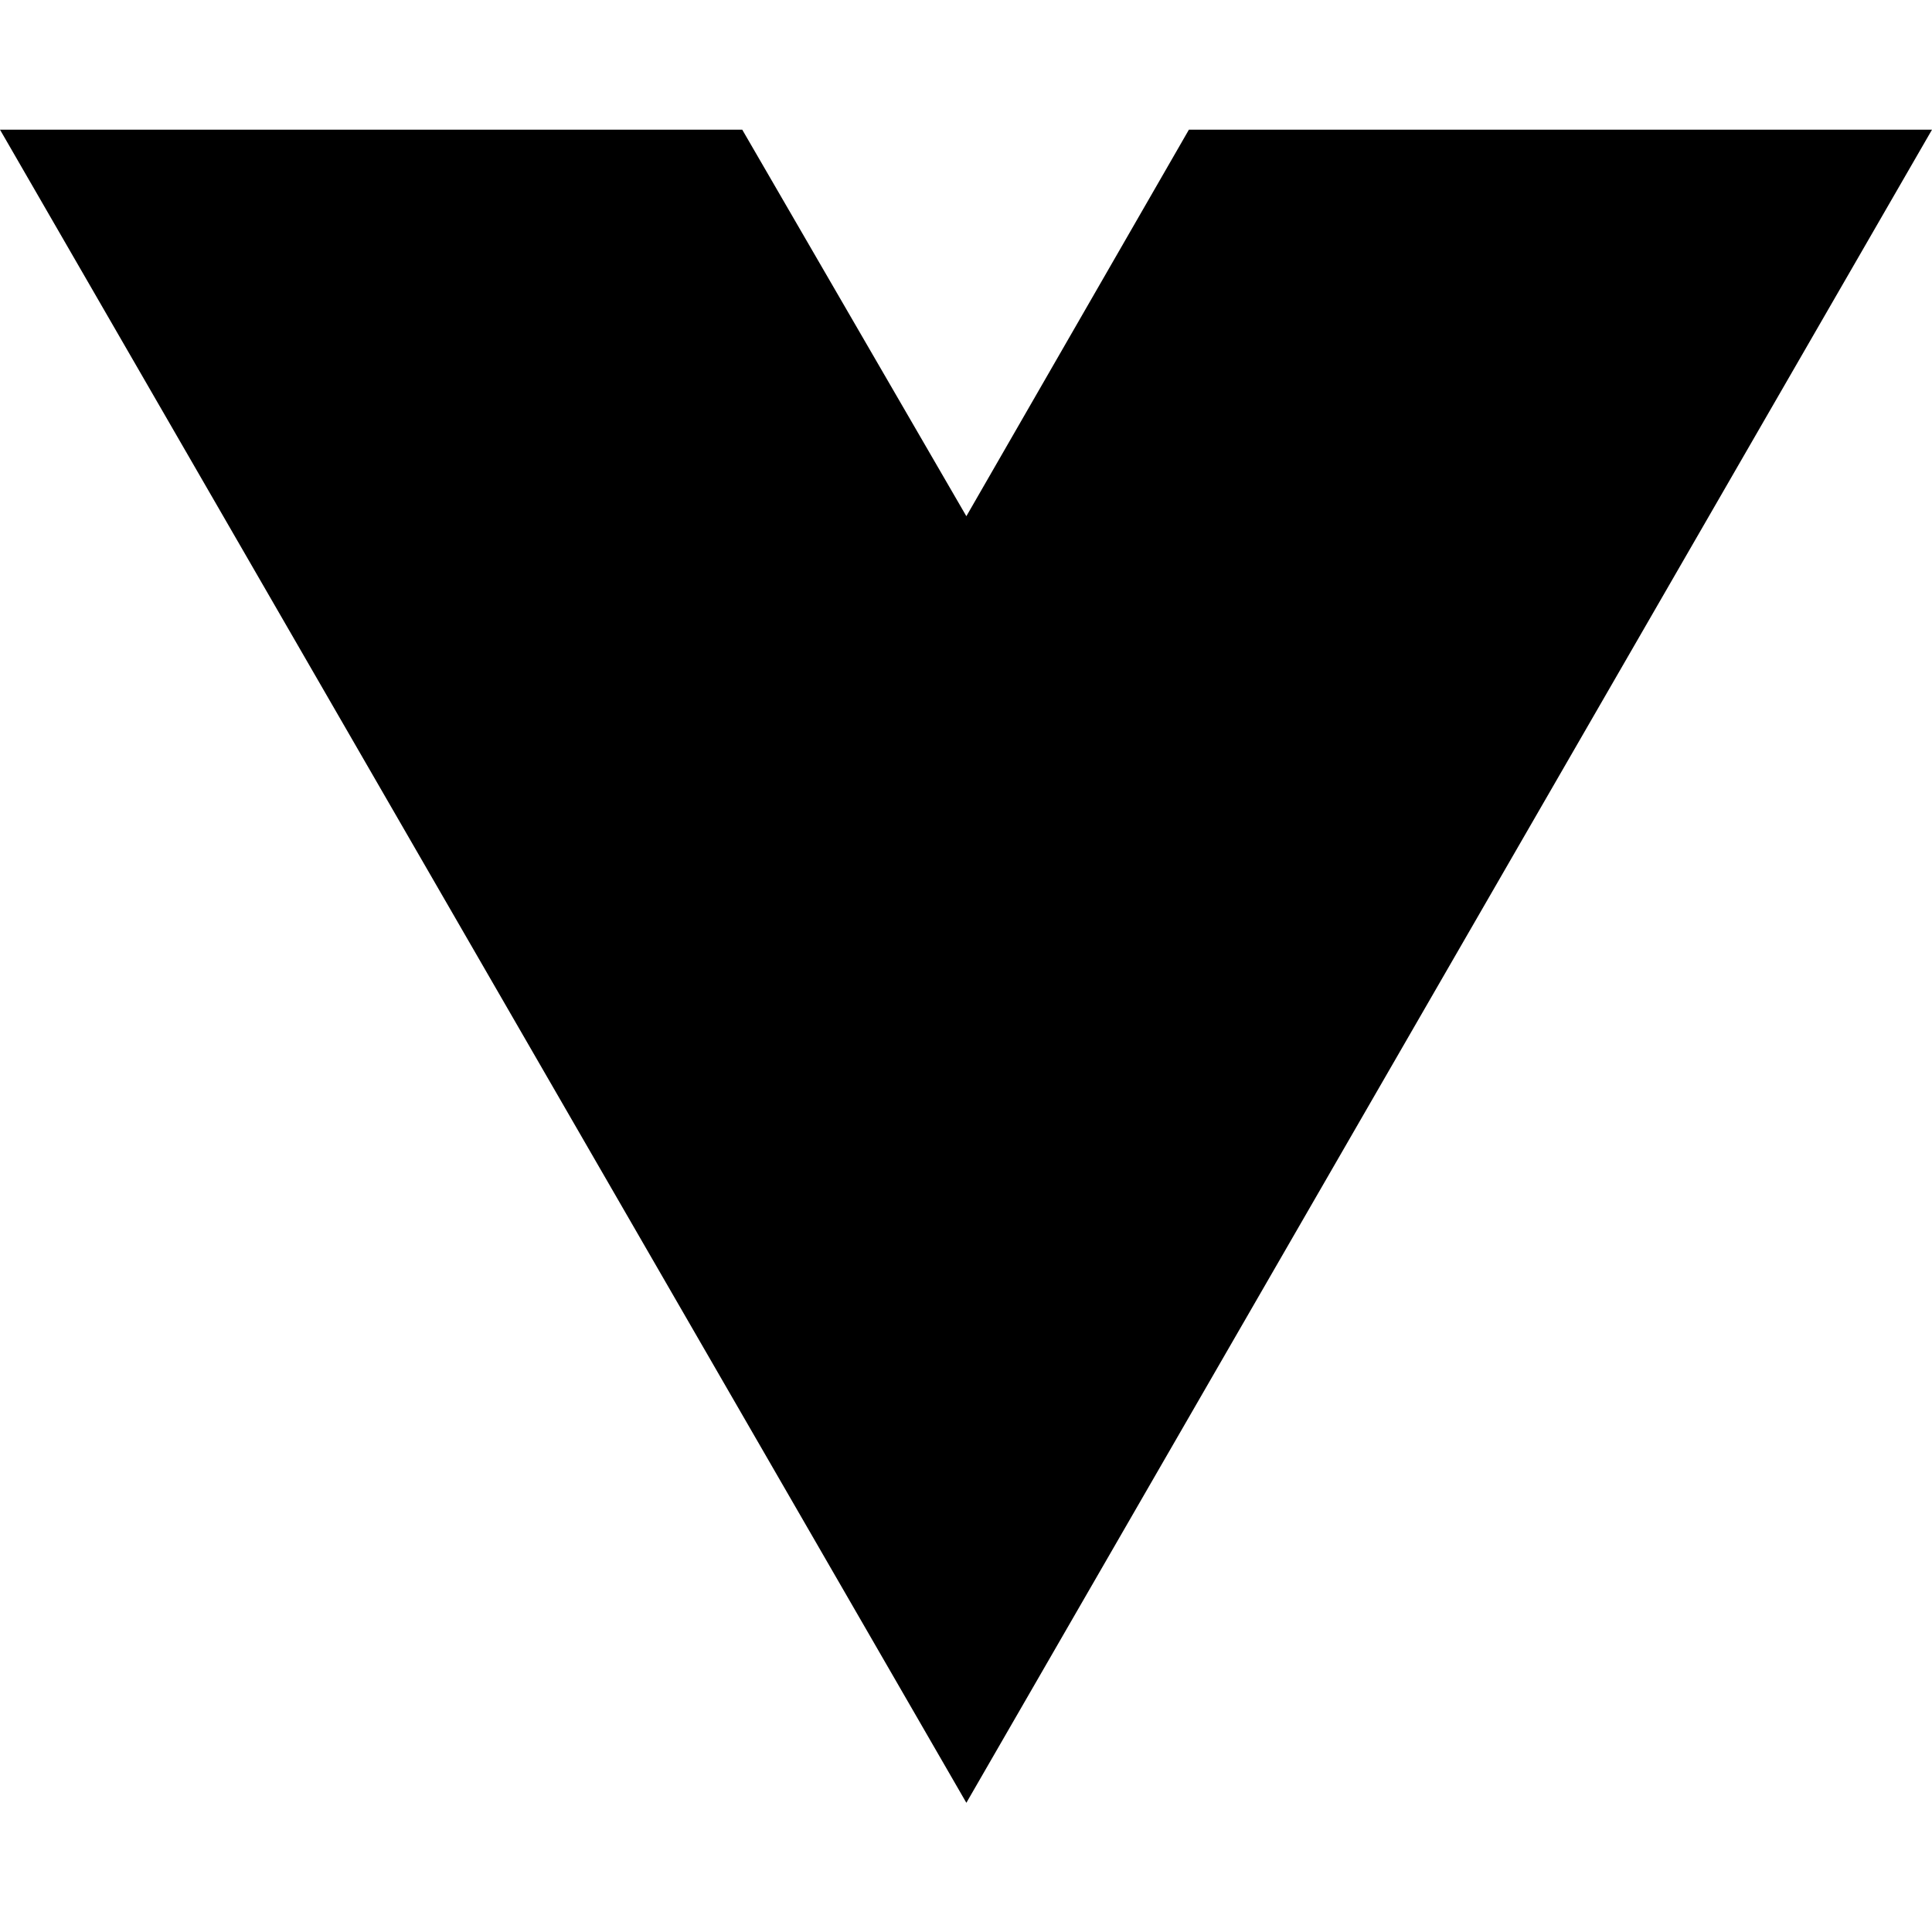
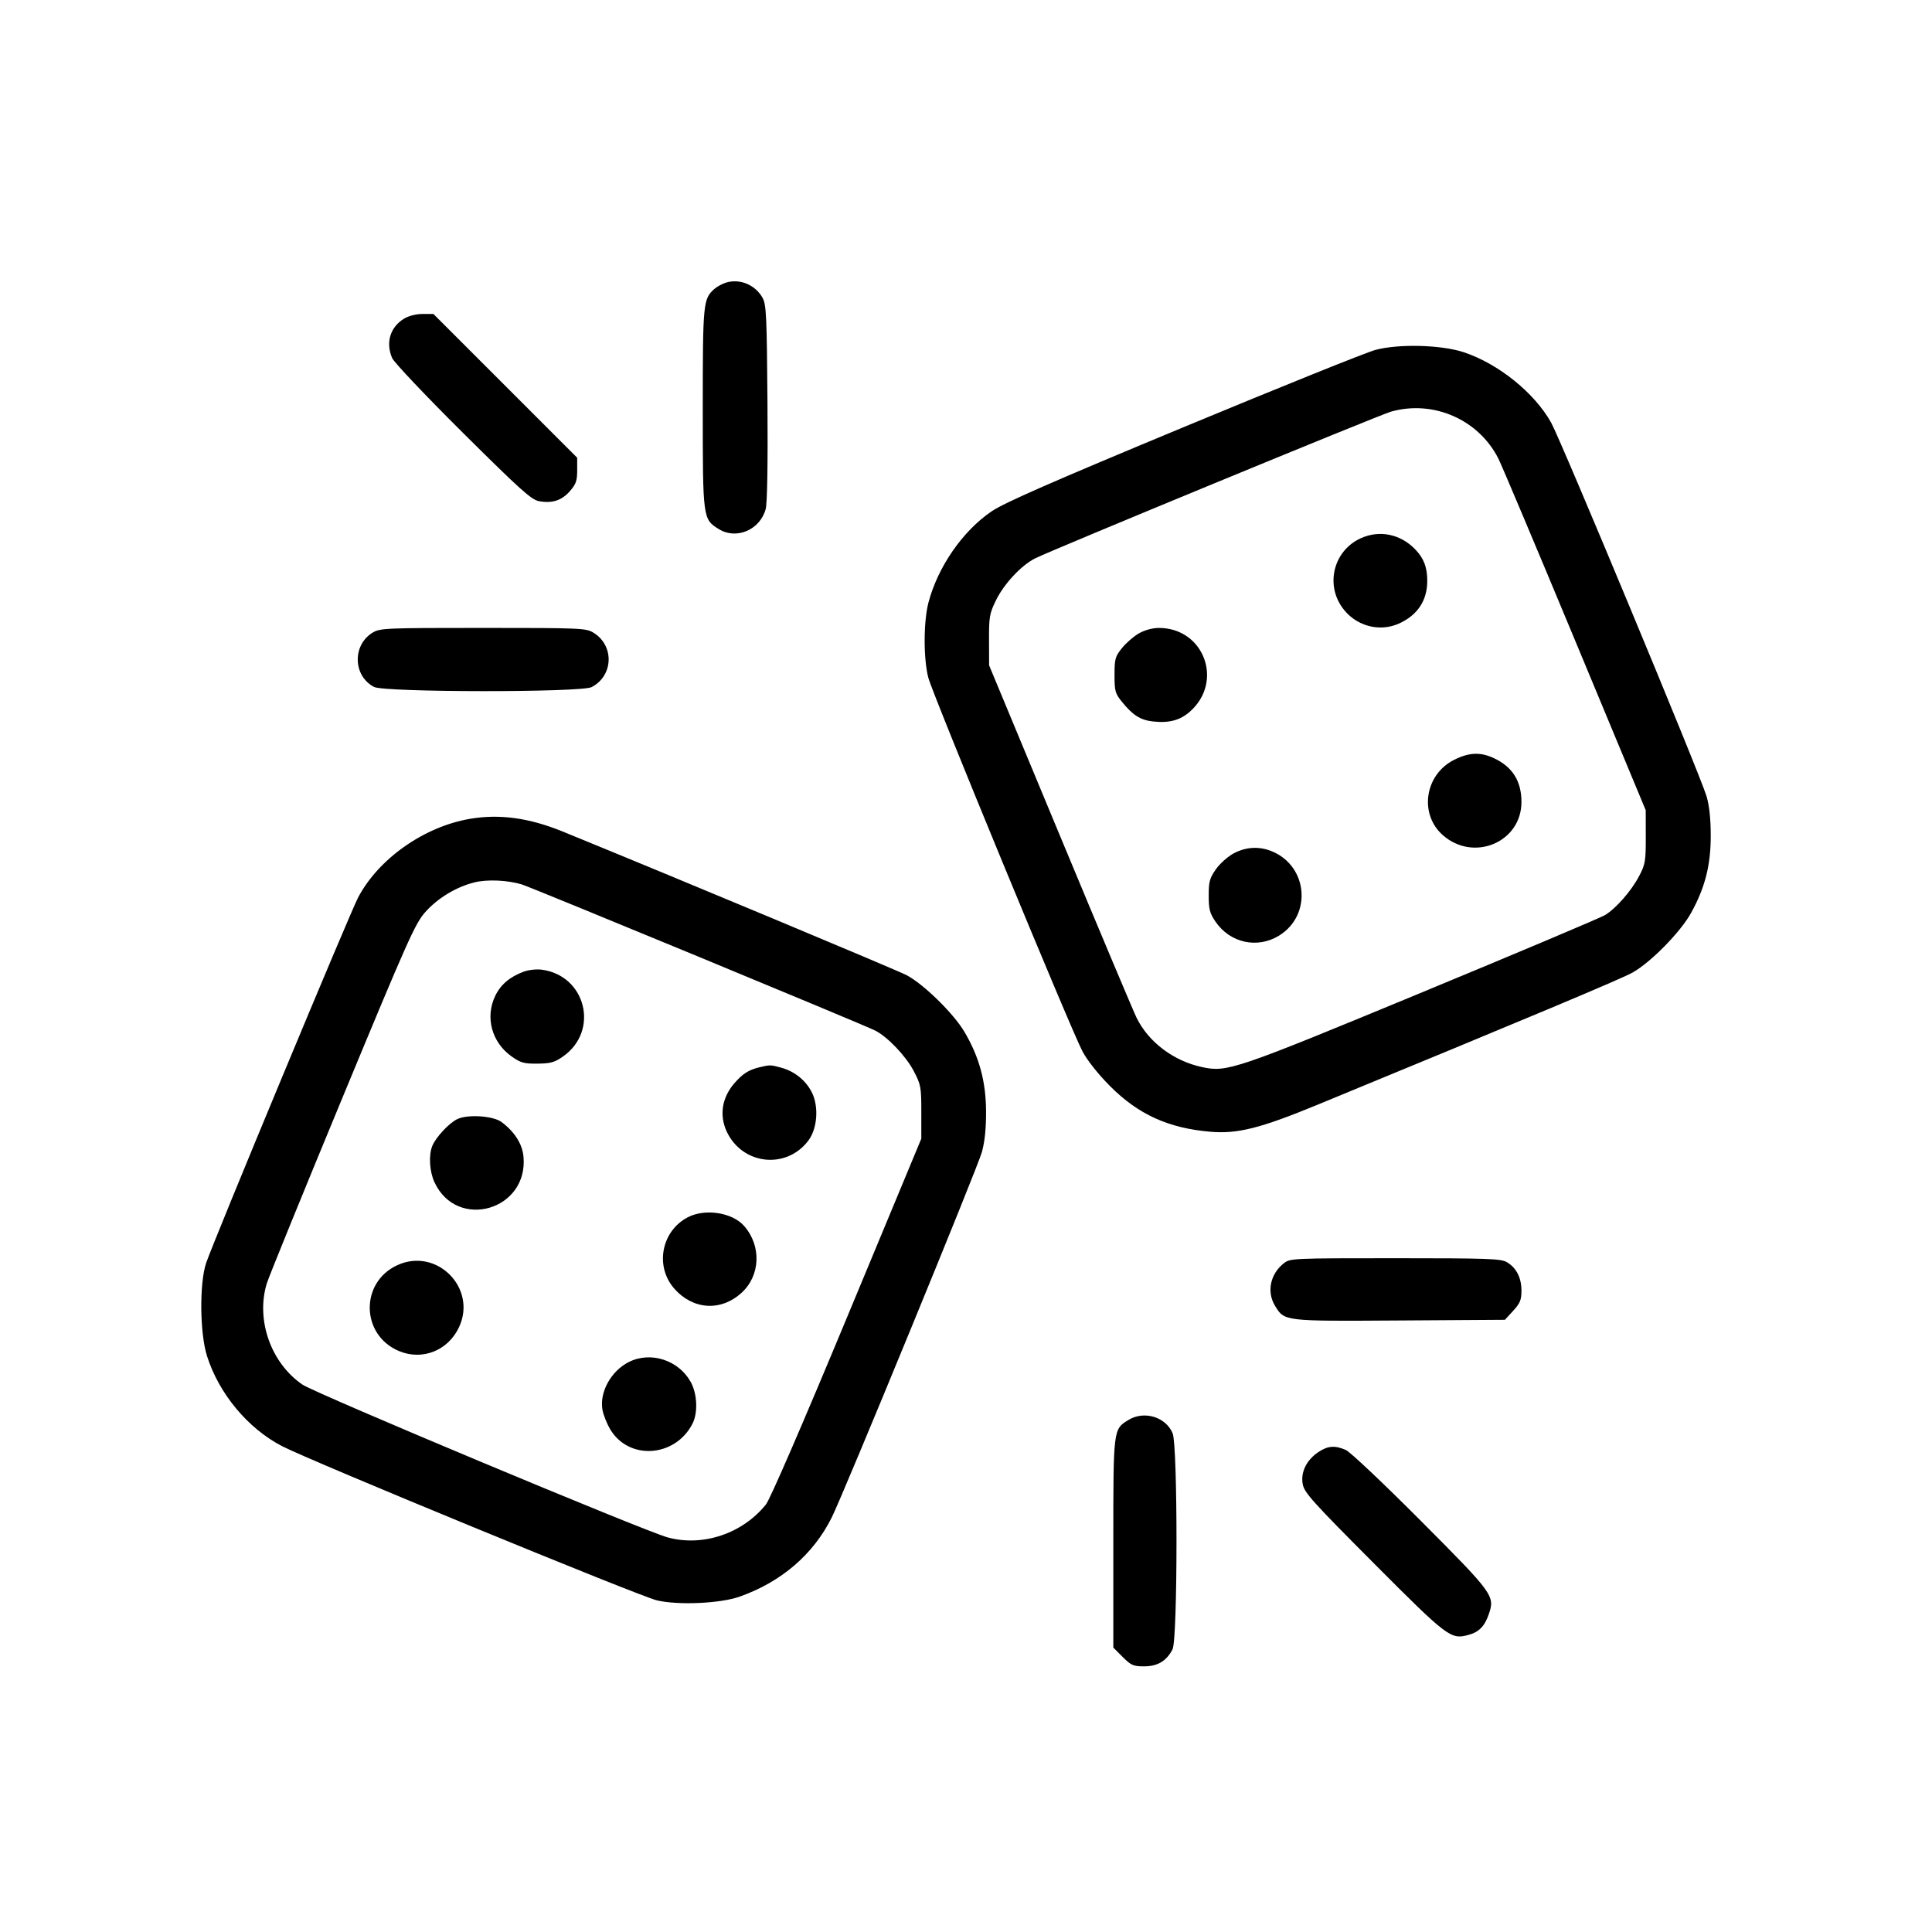
- <svg xmlns="http://www.w3.org/2000/svg" width="16" height="16" viewBox="0 0 16 16" fill="none">
-   <path d="M8.003 14.93L0 1.074H6.147L8.003 4.275L9.846 1.074H16L8.003 14.93Z" fill="black" />
+ <svg xmlns="http://www.w3.org/2000/svg" width="800" height="800" viewBox="0 0 800 800" version="1.1">
+   <path d="M 300.643 117.018 C 299.071 117.495, 296.871 118.698, 295.755 119.692 C 291.168 123.775, 291 125.525, 291 169.067 C 291 214.861, 291.018 214.994, 297.673 219.107 C 304.935 223.595, 314.742 219.384, 317.059 210.783 C 317.705 208.382, 317.977 192.066, 317.793 166.735 C 317.534 131.115, 317.305 126.144, 315.801 123.398 C 312.829 117.972, 306.408 115.269, 300.643 117.018 M 167.299 131.960 C 161.544 135.468, 159.619 141.874, 162.393 148.282 C 163.159 150.052, 176.322 163.954, 191.643 179.175 C 215.375 202.752, 220.044 206.950, 223.172 207.522 C 228.650 208.524, 232.564 207.260, 235.958 203.395 C 238.513 200.486, 239 199.098, 239 194.734 L 239 189.537 209.231 159.769 L 179.463 130 174.981 130.004 C 172.303 130.006, 169.212 130.793, 167.299 131.960 M 569.500 144.902 C 565.650 145.942, 529.875 160.351, 490 176.921 C 435.233 199.680, 415.812 208.195, 410.599 211.734 C 398.628 219.861, 388.334 234.730, 384.454 249.500 C 382.384 257.381, 382.351 272.782, 384.388 280.602 C 386.216 287.618, 443.306 426.007, 448.215 435.320 C 450.179 439.047, 454.675 444.726, 459.542 449.628 C 471.299 461.468, 483.806 467.164, 501.295 468.642 C 512.403 469.581, 521.947 467.180, 545.210 457.594 C 634.267 420.896, 671.281 405.366, 676 402.721 C 683.570 398.477, 695.885 385.924, 700.253 378 C 706.046 367.493, 708.398 358.234, 708.381 346 C 708.371 338.971, 707.792 333.568, 706.628 329.656 C 704.005 320.839, 646.499 182.593, 642.321 175.058 C 635.457 162.681, 620.350 150.519, 606 145.817 C 596.674 142.761, 579.053 142.319, 569.500 144.902 M 576 170.444 C 571.237 171.784, 435.245 227.853, 428.611 231.213 C 422.875 234.118, 415.781 241.707, 412.440 248.513 C 409.743 254.005, 409.503 255.369, 409.534 265 L 409.569 275.500 438.885 346 C 455.009 384.775, 469.311 418.750, 470.667 421.500 C 475.632 431.571, 486.035 439.377, 497.829 441.881 C 508.173 444.078, 511.197 443.049, 588.944 410.866 C 628.850 394.348, 662.908 379.967, 664.629 378.910 C 669.220 376.088, 675.477 368.936, 678.687 362.840 C 681.282 357.914, 681.498 356.647, 681.480 346.500 L 681.460 335.500 652.169 265.097 C 636.059 226.375, 621.782 192.529, 620.441 189.884 C 612.242 173.703, 593.525 165.516, 576 170.444 M 563.459 222.880 C 552.487 227.863, 548.765 241.445, 555.653 251.363 C 561.064 259.153, 571.104 261.991, 579.500 258.104 C 587.066 254.601, 591 248.579, 591 240.500 C 591 234.994, 589.607 231.276, 586.186 227.658 C 580.042 221.159, 571.296 219.320, 563.459 222.880 M 154.299 261.960 C 145.819 267.130, 146.164 279.931, 154.906 284.451 C 159.286 286.716, 240.594 286.778, 244.961 284.520 C 254.045 279.823, 254.456 267.297, 245.701 261.960 C 242.659 260.104, 240.392 260.007, 200 260.007 C 159.608 260.007, 157.341 260.104, 154.299 261.960 M 471.595 262.266 C 469.447 263.495, 466.297 266.229, 464.595 268.343 C 461.767 271.854, 461.500 272.817, 461.500 279.500 C 461.500 286.167, 461.770 287.148, 464.558 290.592 C 469.041 296.132, 472.218 298.157, 477.323 298.733 C 484.035 299.489, 488.595 298.294, 492.678 294.709 C 506.855 282.262, 498.559 259.944, 479.782 260.016 C 477.209 260.026, 473.942 260.924, 471.595 262.266 M 602.182 314.597 C 589.946 320.694, 587.482 337.070, 597.479 345.848 C 610.266 357.074, 630 348.735, 630 332.105 C 630 323.401, 626.269 317.493, 618.500 313.896 C 612.986 311.343, 608.308 311.544, 602.182 314.597 M 194.757 339.034 C 175.744 342.235, 156.883 355.441, 148.334 371.539 C 144.955 377.903, 88.461 513.757, 85.351 523 C 82.529 531.385, 82.726 552.058, 85.718 561.500 C 90.656 577.085, 102.617 591.465, 116.732 598.789 C 128.715 605.005, 264.658 660.940, 272 662.674 C 280.817 664.757, 298.261 663.974, 306.275 661.136 C 323.520 655.028, 336.727 643.692, 344.366 628.439 C 349.270 618.648, 404.871 483.347, 406.598 477 C 407.797 472.599, 408.347 467.110, 408.302 460 C 408.226 447.664, 405.443 437.531, 399.283 427.151 C 394.829 419.646, 382.526 407.593, 375.489 403.840 C 371.565 401.747, 279.933 363.471, 233 344.320 C 219.169 338.676, 206.930 336.984, 194.757 339.034 M 510.907 353.327 C 508.483 354.606, 505.150 357.570, 503.500 359.913 C 500.893 363.614, 500.500 365.045, 500.500 370.836 C 500.500 376.468, 500.929 378.131, 503.268 381.576 C 509.309 390.473, 520.663 392.974, 529.674 387.393 C 543.301 378.953, 541.616 358.752, 526.768 352.548 C 521.524 350.356, 516.022 350.627, 510.907 353.327 M 196.500 365.366 C 188.957 367.230, 181.291 371.852, 176.130 377.647 C 171.890 382.408, 168.990 388.903, 141.689 454.800 C 125.293 494.376, 111.230 528.907, 110.439 531.537 C 105.897 546.627, 112.205 564.437, 125.241 573.333 C 130.603 576.992, 266.856 633.999, 276.500 636.618 C 291.012 640.560, 307.458 635.040, 317.153 622.975 C 318.855 620.857, 332.257 589.931, 350.739 545.475 L 381.493 471.500 381.496 460.500 C 381.500 450.102, 381.328 449.171, 378.354 443.484 C 375.121 437.302, 367.554 429.354, 362.407 426.734 C 357.720 424.348, 219.843 367.338, 216 366.197 C 210.042 364.428, 201.728 364.074, 196.500 365.366 M 216.885 402.334 C 211.138 404.460, 207.333 407.681, 205.086 412.323 C 200.780 421.218, 203.609 431.651, 211.913 437.500 C 215.620 440.111, 217.007 440.491, 222.604 440.427 C 228.034 440.365, 229.683 439.898, 233.191 437.427 C 248.225 426.837, 242.669 404.055, 224.439 401.541 C 222.219 401.234, 218.923 401.581, 216.885 402.334 M 314.500 441.929 C 310.040 443.005, 307.615 444.535, 304.192 448.434 C 298.973 454.378, 297.764 461.736, 300.896 468.500 C 307.291 482.313, 325.488 484.405, 334.659 472.381 C 338.480 467.371, 339.145 458.165, 336.115 452.226 C 333.613 447.320, 328.975 443.599, 323.500 442.104 C 319.081 440.897, 318.799 440.891, 314.500 441.929 M 189.481 463.339 C 186.028 464.906, 180.312 471.050, 178.933 474.676 C 177.456 478.560, 177.882 485.149, 179.890 489.500 C 189.218 509.710, 218.901 501.131, 216.759 478.844 C 216.261 473.659, 213.044 468.615, 207.681 464.611 C 204.272 462.066, 193.888 461.340, 189.481 463.339 M 284.732 504.077 C 273.840 509.827, 271.108 524.359, 279.191 533.564 C 286.928 542.377, 298.425 543.128, 307.001 535.380 C 314.882 528.260, 315.384 515.909, 308.129 507.644 C 303.206 502.034, 291.875 500.307, 284.732 504.077 M 531.615 523.088 C 525.967 527.531, 524.433 534.919, 527.960 540.701 C 531.893 547.153, 531.364 547.091, 579.587 546.781 L 623.155 546.500 626.578 542.765 C 629.439 539.642, 630 538.274, 630 534.419 C 630 529.076, 627.888 524.956, 623.960 522.636 C 621.511 521.189, 616.168 521, 577.731 521 C 535.171 521, 534.215 521.043, 531.615 523.088 M 164.500 523.890 C 148.967 531.059, 149.415 552.844, 165.232 559.452 C 174.918 563.499, 185.602 559.224, 190.104 549.500 C 197.619 533.268, 180.747 516.392, 164.500 523.890 M 260.313 564.018 C 252.965 567.754, 248.148 576.554, 249.475 583.815 C 249.846 585.842, 251.236 589.373, 252.566 591.663 C 260.175 604.770, 279.469 603.596, 286.715 589.584 C 289.075 585.020, 288.734 577.079, 285.966 572.154 C 280.883 563.108, 269.316 559.440, 260.313 564.018 M 467.299 587.960 C 460.949 591.831, 461 591.418, 461 639.068 L 461 682.235 464.882 686.118 C 468.353 689.589, 469.293 690, 473.747 690 C 479.325 690, 483.024 687.789, 485.520 682.961 C 487.685 678.776, 487.720 598.660, 485.560 593.490 C 482.731 586.719, 473.779 584.008, 467.299 587.960 M 545.898 601.281 C 540.976 604.585, 538.522 609.615, 539.425 614.547 C 540.066 618.048, 543.426 621.788, 568.823 647.272 C 599.520 678.073, 600.699 678.966, 608.060 676.984 C 612.391 675.818, 614.748 673.420, 616.461 668.437 C 619.078 660.823, 618.486 660.009, 588.315 629.721 C 573.017 614.364, 559.052 601.169, 557.282 600.400 C 552.744 598.426, 549.813 598.653, 545.898 601.281" stroke="none" fill="black" fill-rule="evenodd" />
</svg>
